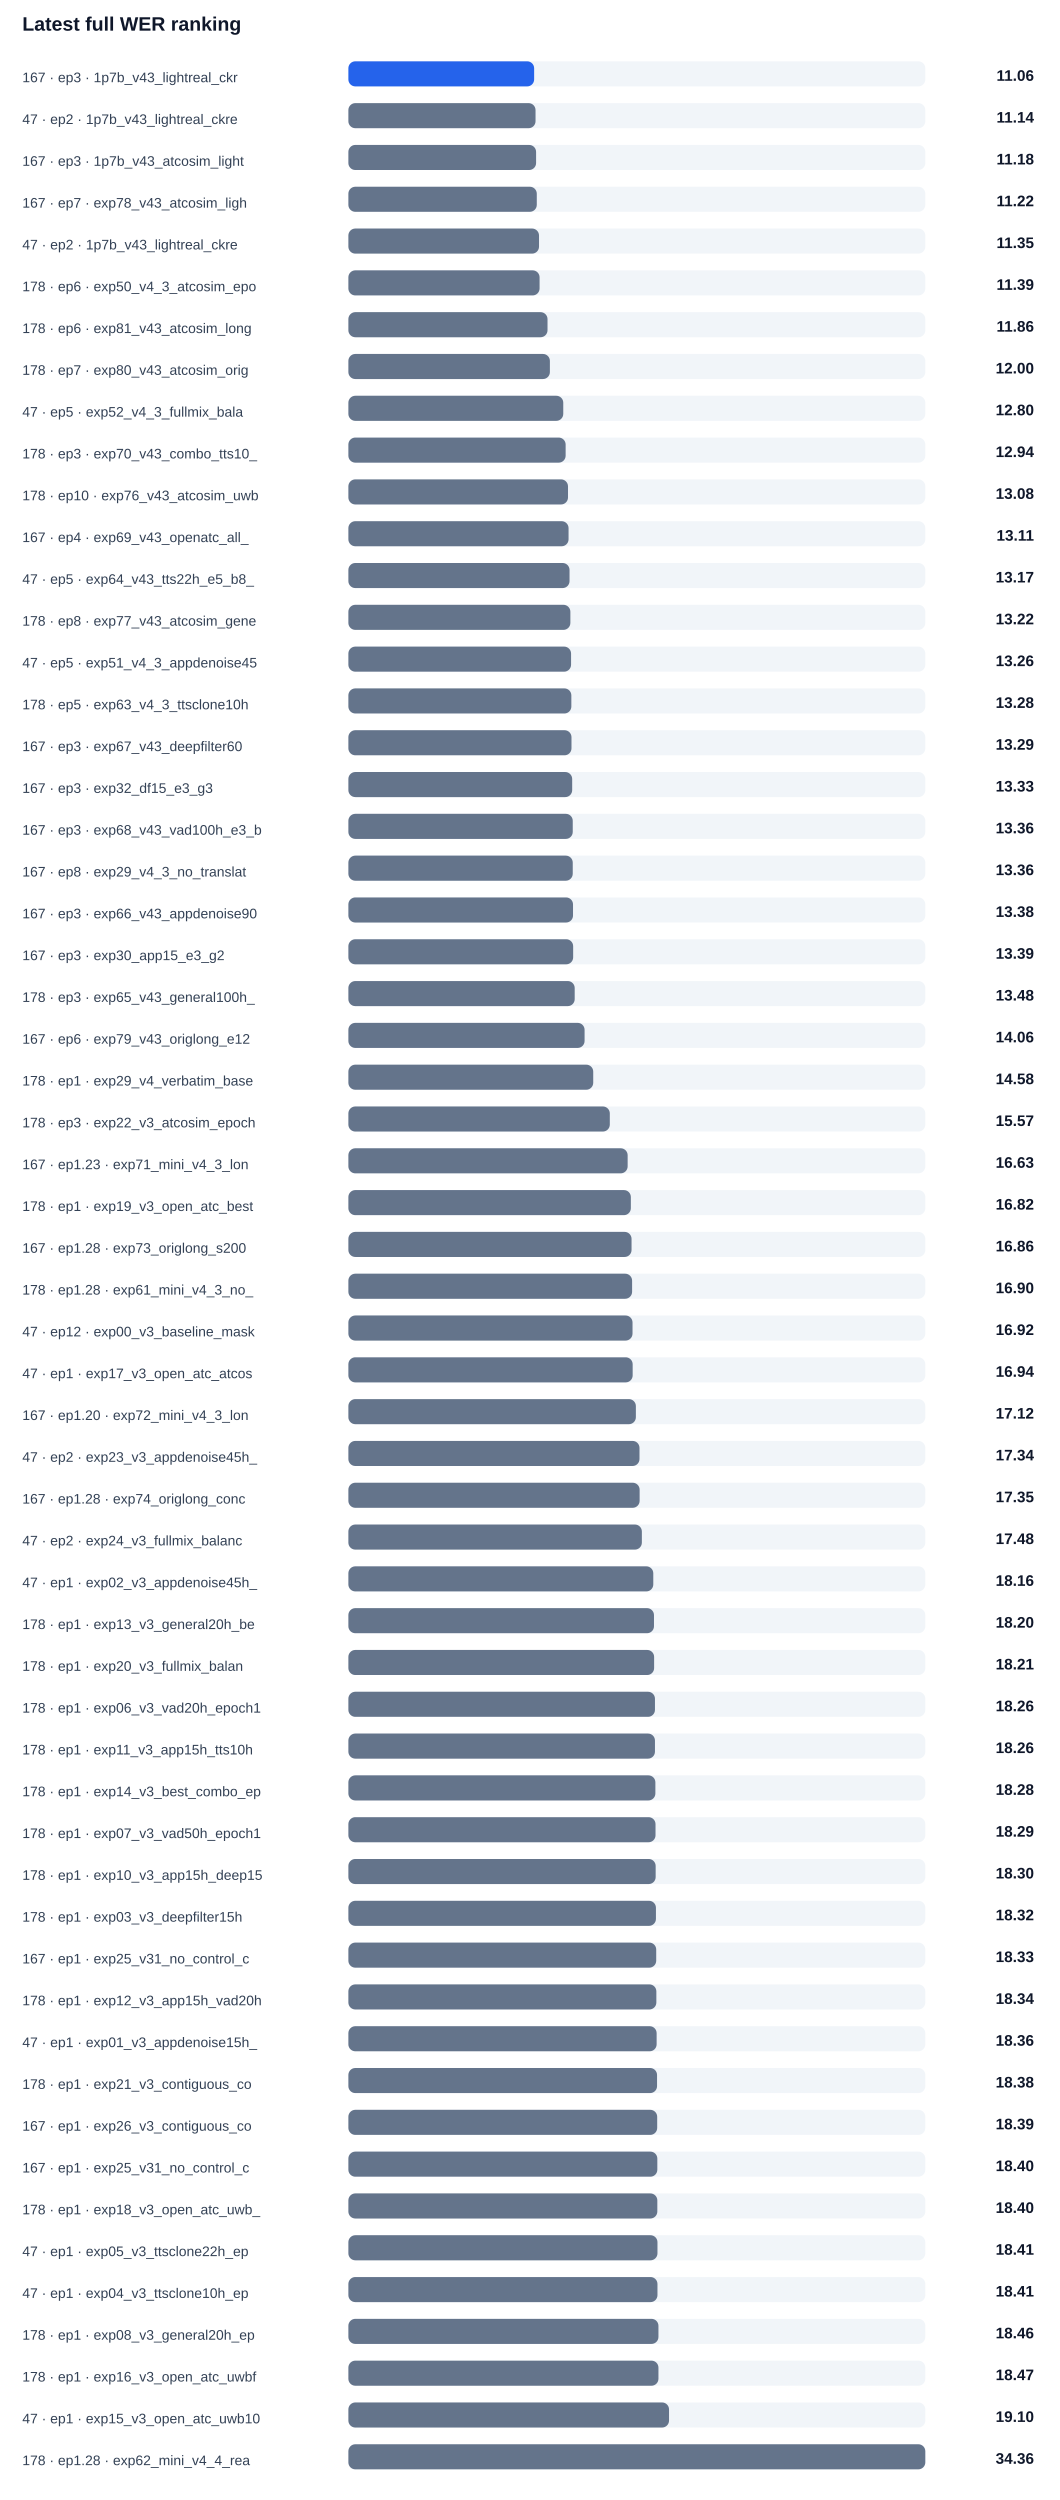
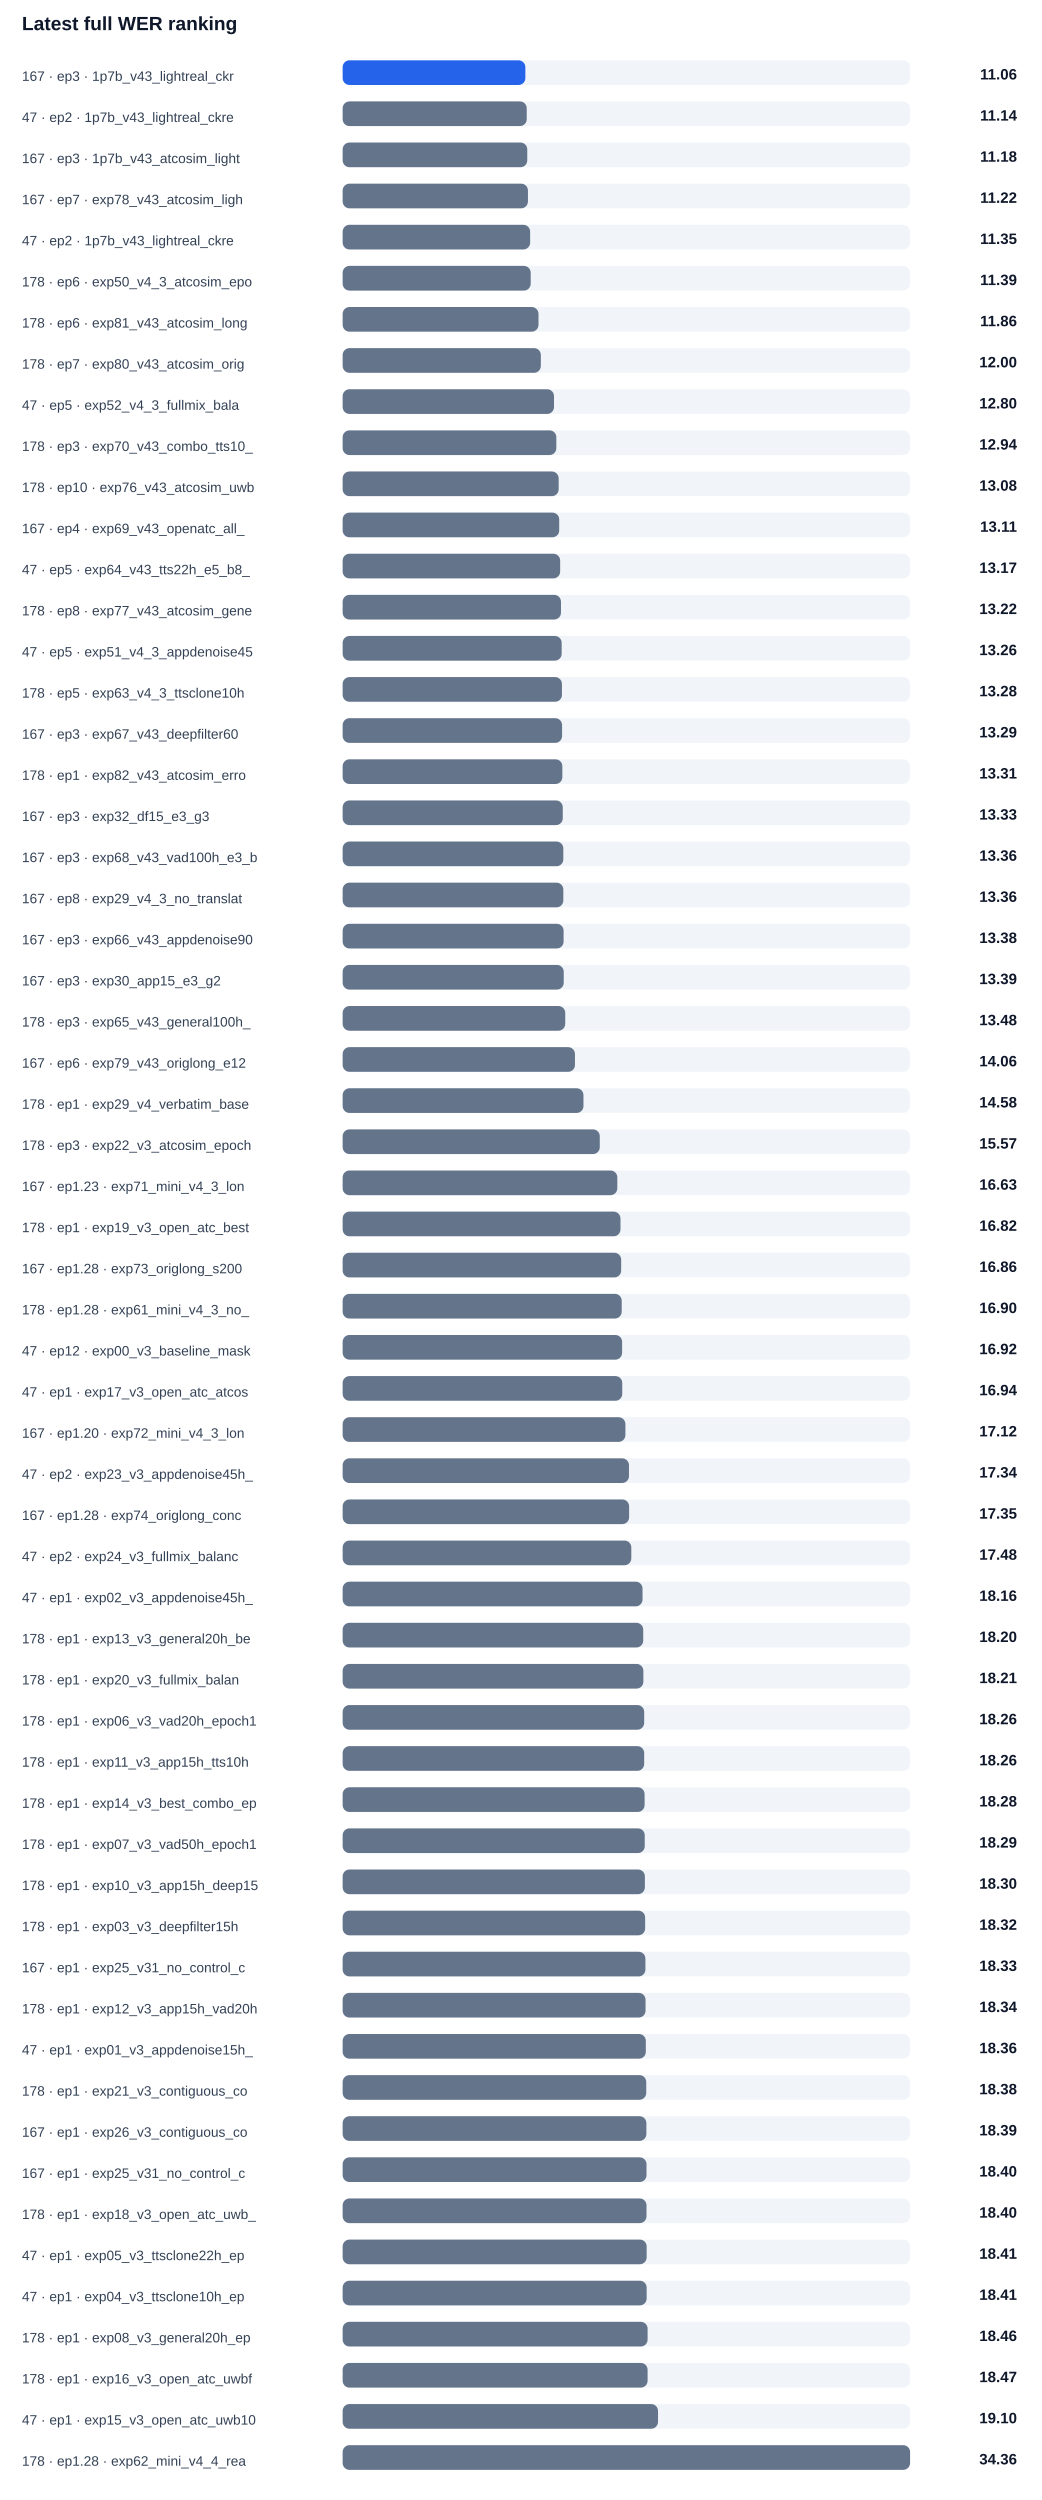
- <svg xmlns="http://www.w3.org/2000/svg" width="100%" viewBox="0 0 760 1794" style="max-width:760px;background:#ffffff;border:1px solid #e5e7eb;border-radius:10px;">
+ <svg xmlns="http://www.w3.org/2000/svg" width="100%" viewBox="0 0 760 1824" style="max-width:760px;background:#ffffff;border:1px solid #e5e7eb;border-radius:10px;">
  <text x="16.0" y="22.0" font-size="14" fill="#0f172a" text-anchor="start" font-family="Arial, sans-serif" font-weight="700">Latest full WER ranking</text>
  <text x="16.0" y="59.0" font-size="10" fill="#334155" text-anchor="start" font-family="Arial, sans-serif" font-weight="400">167 · ep3 · 1p7b_v43_lightreal_ckr</text>
  <rect x="250" y="44" width="414" height="18" rx="5" fill="#f1f5f9" />
  <rect x="250" y="44" width="133.3" height="18" rx="5" fill="#2563eb" />
  <text x="742.0" y="58.0" font-size="11" fill="#0f172a" text-anchor="end" font-family="Arial, sans-serif" font-weight="700">11.06</text>
  <text x="16.0" y="89.0" font-size="10" fill="#334155" text-anchor="start" font-family="Arial, sans-serif" font-weight="400">47 · ep2 · 1p7b_v43_lightreal_ckre</text>
  <rect x="250" y="74" width="414" height="18" rx="5" fill="#f1f5f9" />
  <rect x="250" y="74" width="134.3" height="18" rx="5" fill="#64748b" />
  <text x="742.0" y="88.0" font-size="11" fill="#0f172a" text-anchor="end" font-family="Arial, sans-serif" font-weight="700">11.14</text>
  <text x="16.0" y="119.0" font-size="10" fill="#334155" text-anchor="start" font-family="Arial, sans-serif" font-weight="400">167 · ep3 · 1p7b_v43_atcosim_light</text>
  <rect x="250" y="104" width="414" height="18" rx="5" fill="#f1f5f9" />
  <rect x="250" y="104" width="134.7" height="18" rx="5" fill="#64748b" />
  <text x="742.0" y="118.0" font-size="11" fill="#0f172a" text-anchor="end" font-family="Arial, sans-serif" font-weight="700">11.18</text>
  <text x="16.0" y="149.0" font-size="10" fill="#334155" text-anchor="start" font-family="Arial, sans-serif" font-weight="400">167 · ep7 · exp78_v43_atcosim_ligh</text>
  <rect x="250" y="134" width="414" height="18" rx="5" fill="#f1f5f9" />
  <rect x="250" y="134" width="135.2" height="18" rx="5" fill="#64748b" />
  <text x="742.0" y="148.0" font-size="11" fill="#0f172a" text-anchor="end" font-family="Arial, sans-serif" font-weight="700">11.22</text>
  <text x="16.0" y="179.0" font-size="10" fill="#334155" text-anchor="start" font-family="Arial, sans-serif" font-weight="400">47 · ep2 · 1p7b_v43_lightreal_ckre</text>
  <rect x="250" y="164" width="414" height="18" rx="5" fill="#f1f5f9" />
  <rect x="250" y="164" width="136.8" height="18" rx="5" fill="#64748b" />
  <text x="742.0" y="178.0" font-size="11" fill="#0f172a" text-anchor="end" font-family="Arial, sans-serif" font-weight="700">11.35</text>
  <text x="16.0" y="209.0" font-size="10" fill="#334155" text-anchor="start" font-family="Arial, sans-serif" font-weight="400">178 · ep6 · exp50_v4_3_atcosim_epo</text>
  <rect x="250" y="194" width="414" height="18" rx="5" fill="#f1f5f9" />
  <rect x="250" y="194" width="137.2" height="18" rx="5" fill="#64748b" />
  <text x="742.0" y="208.0" font-size="11" fill="#0f172a" text-anchor="end" font-family="Arial, sans-serif" font-weight="700">11.39</text>
  <text x="16.0" y="239.0" font-size="10" fill="#334155" text-anchor="start" font-family="Arial, sans-serif" font-weight="400">178 · ep6 · exp81_v43_atcosim_long</text>
  <rect x="250" y="224" width="414" height="18" rx="5" fill="#f1f5f9" />
  <rect x="250" y="224" width="142.9" height="18" rx="5" fill="#64748b" />
  <text x="742.0" y="238.0" font-size="11" fill="#0f172a" text-anchor="end" font-family="Arial, sans-serif" font-weight="700">11.86</text>
  <text x="16.0" y="269.0" font-size="10" fill="#334155" text-anchor="start" font-family="Arial, sans-serif" font-weight="400">178 · ep7 · exp80_v43_atcosim_orig</text>
  <rect x="250" y="254" width="414" height="18" rx="5" fill="#f1f5f9" />
  <rect x="250" y="254" width="144.6" height="18" rx="5" fill="#64748b" />
  <text x="742.0" y="268.0" font-size="11" fill="#0f172a" text-anchor="end" font-family="Arial, sans-serif" font-weight="700">12.00</text>
  <text x="16.0" y="299.0" font-size="10" fill="#334155" text-anchor="start" font-family="Arial, sans-serif" font-weight="400">47 · ep5 · exp52_v4_3_fullmix_bala</text>
  <rect x="250" y="284" width="414" height="18" rx="5" fill="#f1f5f9" />
  <rect x="250" y="284" width="154.2" height="18" rx="5" fill="#64748b" />
  <text x="742.0" y="298.0" font-size="11" fill="#0f172a" text-anchor="end" font-family="Arial, sans-serif" font-weight="700">12.80</text>
  <text x="16.0" y="329.0" font-size="10" fill="#334155" text-anchor="start" font-family="Arial, sans-serif" font-weight="400">178 · ep3 · exp70_v43_combo_tts10_</text>
  <rect x="250" y="314" width="414" height="18" rx="5" fill="#f1f5f9" />
  <rect x="250" y="314" width="155.9" height="18" rx="5" fill="#64748b" />
  <text x="742.0" y="328.0" font-size="11" fill="#0f172a" text-anchor="end" font-family="Arial, sans-serif" font-weight="700">12.94</text>
  <text x="16.0" y="359.0" font-size="10" fill="#334155" text-anchor="start" font-family="Arial, sans-serif" font-weight="400">178 · ep10 · exp76_v43_atcosim_uwb</text>
  <rect x="250" y="344" width="414" height="18" rx="5" fill="#f1f5f9" />
  <rect x="250" y="344" width="157.6" height="18" rx="5" fill="#64748b" />
  <text x="742.0" y="358.0" font-size="11" fill="#0f172a" text-anchor="end" font-family="Arial, sans-serif" font-weight="700">13.08</text>
  <text x="16.0" y="389.0" font-size="10" fill="#334155" text-anchor="start" font-family="Arial, sans-serif" font-weight="400">167 · ep4 · exp69_v43_openatc_all_</text>
  <rect x="250" y="374" width="414" height="18" rx="5" fill="#f1f5f9" />
  <rect x="250" y="374" width="158.0" height="18" rx="5" fill="#64748b" />
  <text x="742.0" y="388.0" font-size="11" fill="#0f172a" text-anchor="end" font-family="Arial, sans-serif" font-weight="700">13.11</text>
  <text x="16.0" y="419.0" font-size="10" fill="#334155" text-anchor="start" font-family="Arial, sans-serif" font-weight="400">47 · ep5 · exp64_v43_tts22h_e5_b8_</text>
  <rect x="250" y="404" width="414" height="18" rx="5" fill="#f1f5f9" />
  <rect x="250" y="404" width="158.7" height="18" rx="5" fill="#64748b" />
  <text x="742.0" y="418.0" font-size="11" fill="#0f172a" text-anchor="end" font-family="Arial, sans-serif" font-weight="700">13.17</text>
  <text x="16.0" y="449.0" font-size="10" fill="#334155" text-anchor="start" font-family="Arial, sans-serif" font-weight="400">178 · ep8 · exp77_v43_atcosim_gene</text>
  <rect x="250" y="434" width="414" height="18" rx="5" fill="#f1f5f9" />
  <rect x="250" y="434" width="159.3" height="18" rx="5" fill="#64748b" />
  <text x="742.0" y="448.0" font-size="11" fill="#0f172a" text-anchor="end" font-family="Arial, sans-serif" font-weight="700">13.22</text>
  <text x="16.0" y="479.0" font-size="10" fill="#334155" text-anchor="start" font-family="Arial, sans-serif" font-weight="400">47 · ep5 · exp51_v4_3_appdenoise45</text>
  <rect x="250" y="464" width="414" height="18" rx="5" fill="#f1f5f9" />
  <rect x="250" y="464" width="159.8" height="18" rx="5" fill="#64748b" />
  <text x="742.0" y="478.0" font-size="11" fill="#0f172a" text-anchor="end" font-family="Arial, sans-serif" font-weight="700">13.26</text>
  <text x="16.0" y="509.0" font-size="10" fill="#334155" text-anchor="start" font-family="Arial, sans-serif" font-weight="400">178 · ep5 · exp63_v4_3_ttsclone10h</text>
  <rect x="250" y="494" width="414" height="18" rx="5" fill="#f1f5f9" />
  <rect x="250" y="494" width="160.0" height="18" rx="5" fill="#64748b" />
  <text x="742.0" y="508.0" font-size="11" fill="#0f172a" text-anchor="end" font-family="Arial, sans-serif" font-weight="700">13.28</text>
  <text x="16.0" y="539.0" font-size="10" fill="#334155" text-anchor="start" font-family="Arial, sans-serif" font-weight="400">167 · ep3 · exp67_v43_deepfilter60</text>
  <rect x="250" y="524" width="414" height="18" rx="5" fill="#f1f5f9" />
  <rect x="250" y="524" width="160.1" height="18" rx="5" fill="#64748b" />
  <text x="742.0" y="538.0" font-size="11" fill="#0f172a" text-anchor="end" font-family="Arial, sans-serif" font-weight="700">13.29</text>
-   <text x="16.0" y="569.0" font-size="10" fill="#334155" text-anchor="start" font-family="Arial, sans-serif" font-weight="400">167 · ep3 · exp32_df15_e3_g3</text>
+   <text x="16.0" y="569.0" font-size="10" fill="#334155" text-anchor="start" font-family="Arial, sans-serif" font-weight="400">178 · ep1 · exp82_v43_atcosim_erro</text>
  <rect x="250" y="554" width="414" height="18" rx="5" fill="#f1f5f9" />
-   <rect x="250" y="554" width="160.6" height="18" rx="5" fill="#64748b" />
-   <text x="742.0" y="568.0" font-size="11" fill="#0f172a" text-anchor="end" font-family="Arial, sans-serif" font-weight="700">13.33</text>
-   <text x="16.0" y="599.0" font-size="10" fill="#334155" text-anchor="start" font-family="Arial, sans-serif" font-weight="400">167 · ep3 · exp68_v43_vad100h_e3_b</text>
+   <rect x="250" y="554" width="160.3" height="18" rx="5" fill="#64748b" />
+   <text x="742.0" y="568.0" font-size="11" fill="#0f172a" text-anchor="end" font-family="Arial, sans-serif" font-weight="700">13.31</text>
+   <text x="16.0" y="599.0" font-size="10" fill="#334155" text-anchor="start" font-family="Arial, sans-serif" font-weight="400">167 · ep3 · exp32_df15_e3_g3</text>
  <rect x="250" y="584" width="414" height="18" rx="5" fill="#f1f5f9" />
-   <rect x="250" y="584" width="161.0" height="18" rx="5" fill="#64748b" />
-   <text x="742.0" y="598.0" font-size="11" fill="#0f172a" text-anchor="end" font-family="Arial, sans-serif" font-weight="700">13.36</text>
-   <text x="16.0" y="629.0" font-size="10" fill="#334155" text-anchor="start" font-family="Arial, sans-serif" font-weight="400">167 · ep8 · exp29_v4_3_no_translat</text>
+   <rect x="250" y="584" width="160.6" height="18" rx="5" fill="#64748b" />
+   <text x="742.0" y="598.0" font-size="11" fill="#0f172a" text-anchor="end" font-family="Arial, sans-serif" font-weight="700">13.33</text>
+   <text x="16.0" y="629.0" font-size="10" fill="#334155" text-anchor="start" font-family="Arial, sans-serif" font-weight="400">167 · ep3 · exp68_v43_vad100h_e3_b</text>
  <rect x="250" y="614" width="414" height="18" rx="5" fill="#f1f5f9" />
  <rect x="250" y="614" width="161.0" height="18" rx="5" fill="#64748b" />
  <text x="742.0" y="628.0" font-size="11" fill="#0f172a" text-anchor="end" font-family="Arial, sans-serif" font-weight="700">13.36</text>
-   <text x="16.0" y="659.0" font-size="10" fill="#334155" text-anchor="start" font-family="Arial, sans-serif" font-weight="400">167 · ep3 · exp66_v43_appdenoise90</text>
+   <text x="16.0" y="659.0" font-size="10" fill="#334155" text-anchor="start" font-family="Arial, sans-serif" font-weight="400">167 · ep8 · exp29_v4_3_no_translat</text>
  <rect x="250" y="644" width="414" height="18" rx="5" fill="#f1f5f9" />
-   <rect x="250" y="644" width="161.2" height="18" rx="5" fill="#64748b" />
-   <text x="742.0" y="658.0" font-size="11" fill="#0f172a" text-anchor="end" font-family="Arial, sans-serif" font-weight="700">13.38</text>
-   <text x="16.0" y="689.0" font-size="10" fill="#334155" text-anchor="start" font-family="Arial, sans-serif" font-weight="400">167 · ep3 · exp30_app15_e3_g2</text>
+   <rect x="250" y="644" width="161.0" height="18" rx="5" fill="#64748b" />
+   <text x="742.0" y="658.0" font-size="11" fill="#0f172a" text-anchor="end" font-family="Arial, sans-serif" font-weight="700">13.36</text>
+   <text x="16.0" y="689.0" font-size="10" fill="#334155" text-anchor="start" font-family="Arial, sans-serif" font-weight="400">167 · ep3 · exp66_v43_appdenoise90</text>
  <rect x="250" y="674" width="414" height="18" rx="5" fill="#f1f5f9" />
-   <rect x="250" y="674" width="161.3" height="18" rx="5" fill="#64748b" />
-   <text x="742.0" y="688.0" font-size="11" fill="#0f172a" text-anchor="end" font-family="Arial, sans-serif" font-weight="700">13.39</text>
-   <text x="16.0" y="719.0" font-size="10" fill="#334155" text-anchor="start" font-family="Arial, sans-serif" font-weight="400">178 · ep3 · exp65_v43_general100h_</text>
+   <rect x="250" y="674" width="161.2" height="18" rx="5" fill="#64748b" />
+   <text x="742.0" y="688.0" font-size="11" fill="#0f172a" text-anchor="end" font-family="Arial, sans-serif" font-weight="700">13.38</text>
+   <text x="16.0" y="719.0" font-size="10" fill="#334155" text-anchor="start" font-family="Arial, sans-serif" font-weight="400">167 · ep3 · exp30_app15_e3_g2</text>
  <rect x="250" y="704" width="414" height="18" rx="5" fill="#f1f5f9" />
-   <rect x="250" y="704" width="162.4" height="18" rx="5" fill="#64748b" />
-   <text x="742.0" y="718.0" font-size="11" fill="#0f172a" text-anchor="end" font-family="Arial, sans-serif" font-weight="700">13.48</text>
-   <text x="16.0" y="749.0" font-size="10" fill="#334155" text-anchor="start" font-family="Arial, sans-serif" font-weight="400">167 · ep6 · exp79_v43_origlong_e12</text>
+   <rect x="250" y="704" width="161.3" height="18" rx="5" fill="#64748b" />
+   <text x="742.0" y="718.0" font-size="11" fill="#0f172a" text-anchor="end" font-family="Arial, sans-serif" font-weight="700">13.39</text>
+   <text x="16.0" y="749.0" font-size="10" fill="#334155" text-anchor="start" font-family="Arial, sans-serif" font-weight="400">178 · ep3 · exp65_v43_general100h_</text>
  <rect x="250" y="734" width="414" height="18" rx="5" fill="#f1f5f9" />
-   <rect x="250" y="734" width="169.5" height="18" rx="5" fill="#64748b" />
-   <text x="742.0" y="748.0" font-size="11" fill="#0f172a" text-anchor="end" font-family="Arial, sans-serif" font-weight="700">14.06</text>
-   <text x="16.0" y="779.0" font-size="10" fill="#334155" text-anchor="start" font-family="Arial, sans-serif" font-weight="400">178 · ep1 · exp29_v4_verbatim_base</text>
+   <rect x="250" y="734" width="162.4" height="18" rx="5" fill="#64748b" />
+   <text x="742.0" y="748.0" font-size="11" fill="#0f172a" text-anchor="end" font-family="Arial, sans-serif" font-weight="700">13.48</text>
+   <text x="16.0" y="779.0" font-size="10" fill="#334155" text-anchor="start" font-family="Arial, sans-serif" font-weight="400">167 · ep6 · exp79_v43_origlong_e12</text>
  <rect x="250" y="764" width="414" height="18" rx="5" fill="#f1f5f9" />
-   <rect x="250" y="764" width="175.7" height="18" rx="5" fill="#64748b" />
-   <text x="742.0" y="778.0" font-size="11" fill="#0f172a" text-anchor="end" font-family="Arial, sans-serif" font-weight="700">14.58</text>
-   <text x="16.0" y="809.0" font-size="10" fill="#334155" text-anchor="start" font-family="Arial, sans-serif" font-weight="400">178 · ep3 · exp22_v3_atcosim_epoch</text>
+   <rect x="250" y="764" width="169.5" height="18" rx="5" fill="#64748b" />
+   <text x="742.0" y="778.0" font-size="11" fill="#0f172a" text-anchor="end" font-family="Arial, sans-serif" font-weight="700">14.06</text>
+   <text x="16.0" y="809.0" font-size="10" fill="#334155" text-anchor="start" font-family="Arial, sans-serif" font-weight="400">178 · ep1 · exp29_v4_verbatim_base</text>
  <rect x="250" y="794" width="414" height="18" rx="5" fill="#f1f5f9" />
-   <rect x="250" y="794" width="187.6" height="18" rx="5" fill="#64748b" />
-   <text x="742.0" y="808.0" font-size="11" fill="#0f172a" text-anchor="end" font-family="Arial, sans-serif" font-weight="700">15.57</text>
-   <text x="16.0" y="839.0" font-size="10" fill="#334155" text-anchor="start" font-family="Arial, sans-serif" font-weight="400">167 · ep1.23 · exp71_mini_v4_3_lon</text>
+   <rect x="250" y="794" width="175.7" height="18" rx="5" fill="#64748b" />
+   <text x="742.0" y="808.0" font-size="11" fill="#0f172a" text-anchor="end" font-family="Arial, sans-serif" font-weight="700">14.58</text>
+   <text x="16.0" y="839.0" font-size="10" fill="#334155" text-anchor="start" font-family="Arial, sans-serif" font-weight="400">178 · ep3 · exp22_v3_atcosim_epoch</text>
  <rect x="250" y="824" width="414" height="18" rx="5" fill="#f1f5f9" />
-   <rect x="250" y="824" width="200.4" height="18" rx="5" fill="#64748b" />
-   <text x="742.0" y="838.0" font-size="11" fill="#0f172a" text-anchor="end" font-family="Arial, sans-serif" font-weight="700">16.63</text>
-   <text x="16.0" y="869.0" font-size="10" fill="#334155" text-anchor="start" font-family="Arial, sans-serif" font-weight="400">178 · ep1 · exp19_v3_open_atc_best</text>
+   <rect x="250" y="824" width="187.6" height="18" rx="5" fill="#64748b" />
+   <text x="742.0" y="838.0" font-size="11" fill="#0f172a" text-anchor="end" font-family="Arial, sans-serif" font-weight="700">15.57</text>
+   <text x="16.0" y="869.0" font-size="10" fill="#334155" text-anchor="start" font-family="Arial, sans-serif" font-weight="400">167 · ep1.23 · exp71_mini_v4_3_lon</text>
  <rect x="250" y="854" width="414" height="18" rx="5" fill="#f1f5f9" />
-   <rect x="250" y="854" width="202.7" height="18" rx="5" fill="#64748b" />
-   <text x="742.0" y="868.0" font-size="11" fill="#0f172a" text-anchor="end" font-family="Arial, sans-serif" font-weight="700">16.82</text>
-   <text x="16.0" y="899.0" font-size="10" fill="#334155" text-anchor="start" font-family="Arial, sans-serif" font-weight="400">167 · ep1.28 · exp73_origlong_s200</text>
+   <rect x="250" y="854" width="200.4" height="18" rx="5" fill="#64748b" />
+   <text x="742.0" y="868.0" font-size="11" fill="#0f172a" text-anchor="end" font-family="Arial, sans-serif" font-weight="700">16.63</text>
+   <text x="16.0" y="899.0" font-size="10" fill="#334155" text-anchor="start" font-family="Arial, sans-serif" font-weight="400">178 · ep1 · exp19_v3_open_atc_best</text>
  <rect x="250" y="884" width="414" height="18" rx="5" fill="#f1f5f9" />
-   <rect x="250" y="884" width="203.2" height="18" rx="5" fill="#64748b" />
-   <text x="742.0" y="898.0" font-size="11" fill="#0f172a" text-anchor="end" font-family="Arial, sans-serif" font-weight="700">16.86</text>
-   <text x="16.0" y="929.0" font-size="10" fill="#334155" text-anchor="start" font-family="Arial, sans-serif" font-weight="400">178 · ep1.28 · exp61_mini_v4_3_no_</text>
+   <rect x="250" y="884" width="202.7" height="18" rx="5" fill="#64748b" />
+   <text x="742.0" y="898.0" font-size="11" fill="#0f172a" text-anchor="end" font-family="Arial, sans-serif" font-weight="700">16.82</text>
+   <text x="16.0" y="929.0" font-size="10" fill="#334155" text-anchor="start" font-family="Arial, sans-serif" font-weight="400">167 · ep1.28 · exp73_origlong_s200</text>
  <rect x="250" y="914" width="414" height="18" rx="5" fill="#f1f5f9" />
-   <rect x="250" y="914" width="203.6" height="18" rx="5" fill="#64748b" />
-   <text x="742.0" y="928.0" font-size="11" fill="#0f172a" text-anchor="end" font-family="Arial, sans-serif" font-weight="700">16.90</text>
-   <text x="16.0" y="959.0" font-size="10" fill="#334155" text-anchor="start" font-family="Arial, sans-serif" font-weight="400">47 · ep12 · exp00_v3_baseline_mask</text>
+   <rect x="250" y="914" width="203.2" height="18" rx="5" fill="#64748b" />
+   <text x="742.0" y="928.0" font-size="11" fill="#0f172a" text-anchor="end" font-family="Arial, sans-serif" font-weight="700">16.86</text>
+   <text x="16.0" y="959.0" font-size="10" fill="#334155" text-anchor="start" font-family="Arial, sans-serif" font-weight="400">178 · ep1.28 · exp61_mini_v4_3_no_</text>
  <rect x="250" y="944" width="414" height="18" rx="5" fill="#f1f5f9" />
-   <rect x="250" y="944" width="203.9" height="18" rx="5" fill="#64748b" />
-   <text x="742.0" y="958.0" font-size="11" fill="#0f172a" text-anchor="end" font-family="Arial, sans-serif" font-weight="700">16.92</text>
-   <text x="16.0" y="989.0" font-size="10" fill="#334155" text-anchor="start" font-family="Arial, sans-serif" font-weight="400">47 · ep1 · exp17_v3_open_atc_atcos</text>
+   <rect x="250" y="944" width="203.6" height="18" rx="5" fill="#64748b" />
+   <text x="742.0" y="958.0" font-size="11" fill="#0f172a" text-anchor="end" font-family="Arial, sans-serif" font-weight="700">16.90</text>
+   <text x="16.0" y="989.0" font-size="10" fill="#334155" text-anchor="start" font-family="Arial, sans-serif" font-weight="400">47 · ep12 · exp00_v3_baseline_mask</text>
  <rect x="250" y="974" width="414" height="18" rx="5" fill="#f1f5f9" />
-   <rect x="250" y="974" width="204.0" height="18" rx="5" fill="#64748b" />
-   <text x="742.0" y="988.0" font-size="11" fill="#0f172a" text-anchor="end" font-family="Arial, sans-serif" font-weight="700">16.94</text>
-   <text x="16.0" y="1019.0" font-size="10" fill="#334155" text-anchor="start" font-family="Arial, sans-serif" font-weight="400">167 · ep1.20 · exp72_mini_v4_3_lon</text>
+   <rect x="250" y="974" width="203.9" height="18" rx="5" fill="#64748b" />
+   <text x="742.0" y="988.0" font-size="11" fill="#0f172a" text-anchor="end" font-family="Arial, sans-serif" font-weight="700">16.92</text>
+   <text x="16.0" y="1019.0" font-size="10" fill="#334155" text-anchor="start" font-family="Arial, sans-serif" font-weight="400">47 · ep1 · exp17_v3_open_atc_atcos</text>
  <rect x="250" y="1004" width="414" height="18" rx="5" fill="#f1f5f9" />
-   <rect x="250" y="1004" width="206.3" height="18" rx="5" fill="#64748b" />
-   <text x="742.0" y="1018.0" font-size="11" fill="#0f172a" text-anchor="end" font-family="Arial, sans-serif" font-weight="700">17.12</text>
-   <text x="16.0" y="1049.0" font-size="10" fill="#334155" text-anchor="start" font-family="Arial, sans-serif" font-weight="400">47 · ep2 · exp23_v3_appdenoise45h_</text>
+   <rect x="250" y="1004" width="204.0" height="18" rx="5" fill="#64748b" />
+   <text x="742.0" y="1018.0" font-size="11" fill="#0f172a" text-anchor="end" font-family="Arial, sans-serif" font-weight="700">16.94</text>
+   <text x="16.0" y="1049.0" font-size="10" fill="#334155" text-anchor="start" font-family="Arial, sans-serif" font-weight="400">167 · ep1.20 · exp72_mini_v4_3_lon</text>
  <rect x="250" y="1034" width="414" height="18" rx="5" fill="#f1f5f9" />
-   <rect x="250" y="1034" width="208.9" height="18" rx="5" fill="#64748b" />
-   <text x="742.0" y="1048.0" font-size="11" fill="#0f172a" text-anchor="end" font-family="Arial, sans-serif" font-weight="700">17.34</text>
-   <text x="16.0" y="1079.0" font-size="10" fill="#334155" text-anchor="start" font-family="Arial, sans-serif" font-weight="400">167 · ep1.28 · exp74_origlong_conc</text>
+   <rect x="250" y="1034" width="206.3" height="18" rx="5" fill="#64748b" />
+   <text x="742.0" y="1048.0" font-size="11" fill="#0f172a" text-anchor="end" font-family="Arial, sans-serif" font-weight="700">17.12</text>
+   <text x="16.0" y="1079.0" font-size="10" fill="#334155" text-anchor="start" font-family="Arial, sans-serif" font-weight="400">47 · ep2 · exp23_v3_appdenoise45h_</text>
  <rect x="250" y="1064" width="414" height="18" rx="5" fill="#f1f5f9" />
-   <rect x="250" y="1064" width="209.0" height="18" rx="5" fill="#64748b" />
-   <text x="742.0" y="1078.0" font-size="11" fill="#0f172a" text-anchor="end" font-family="Arial, sans-serif" font-weight="700">17.35</text>
-   <text x="16.0" y="1109.0" font-size="10" fill="#334155" text-anchor="start" font-family="Arial, sans-serif" font-weight="400">47 · ep2 · exp24_v3_fullmix_balanc</text>
+   <rect x="250" y="1064" width="208.9" height="18" rx="5" fill="#64748b" />
+   <text x="742.0" y="1078.0" font-size="11" fill="#0f172a" text-anchor="end" font-family="Arial, sans-serif" font-weight="700">17.34</text>
+   <text x="16.0" y="1109.0" font-size="10" fill="#334155" text-anchor="start" font-family="Arial, sans-serif" font-weight="400">167 · ep1.28 · exp74_origlong_conc</text>
  <rect x="250" y="1094" width="414" height="18" rx="5" fill="#f1f5f9" />
-   <rect x="250" y="1094" width="210.6" height="18" rx="5" fill="#64748b" />
-   <text x="742.0" y="1108.0" font-size="11" fill="#0f172a" text-anchor="end" font-family="Arial, sans-serif" font-weight="700">17.48</text>
-   <text x="16.0" y="1139.0" font-size="10" fill="#334155" text-anchor="start" font-family="Arial, sans-serif" font-weight="400">47 · ep1 · exp02_v3_appdenoise45h_</text>
+   <rect x="250" y="1094" width="209.0" height="18" rx="5" fill="#64748b" />
+   <text x="742.0" y="1108.0" font-size="11" fill="#0f172a" text-anchor="end" font-family="Arial, sans-serif" font-weight="700">17.35</text>
+   <text x="16.0" y="1139.0" font-size="10" fill="#334155" text-anchor="start" font-family="Arial, sans-serif" font-weight="400">47 · ep2 · exp24_v3_fullmix_balanc</text>
  <rect x="250" y="1124" width="414" height="18" rx="5" fill="#f1f5f9" />
-   <rect x="250" y="1124" width="218.8" height="18" rx="5" fill="#64748b" />
-   <text x="742.0" y="1138.0" font-size="11" fill="#0f172a" text-anchor="end" font-family="Arial, sans-serif" font-weight="700">18.16</text>
-   <text x="16.0" y="1169.0" font-size="10" fill="#334155" text-anchor="start" font-family="Arial, sans-serif" font-weight="400">178 · ep1 · exp13_v3_general20h_be</text>
+   <rect x="250" y="1124" width="210.6" height="18" rx="5" fill="#64748b" />
+   <text x="742.0" y="1138.0" font-size="11" fill="#0f172a" text-anchor="end" font-family="Arial, sans-serif" font-weight="700">17.48</text>
+   <text x="16.0" y="1169.0" font-size="10" fill="#334155" text-anchor="start" font-family="Arial, sans-serif" font-weight="400">47 · ep1 · exp02_v3_appdenoise45h_</text>
  <rect x="250" y="1154" width="414" height="18" rx="5" fill="#f1f5f9" />
-   <rect x="250" y="1154" width="219.3" height="18" rx="5" fill="#64748b" />
-   <text x="742.0" y="1168.0" font-size="11" fill="#0f172a" text-anchor="end" font-family="Arial, sans-serif" font-weight="700">18.20</text>
-   <text x="16.0" y="1199.0" font-size="10" fill="#334155" text-anchor="start" font-family="Arial, sans-serif" font-weight="400">178 · ep1 · exp20_v3_fullmix_balan</text>
+   <rect x="250" y="1154" width="218.8" height="18" rx="5" fill="#64748b" />
+   <text x="742.0" y="1168.0" font-size="11" fill="#0f172a" text-anchor="end" font-family="Arial, sans-serif" font-weight="700">18.16</text>
+   <text x="16.0" y="1199.0" font-size="10" fill="#334155" text-anchor="start" font-family="Arial, sans-serif" font-weight="400">178 · ep1 · exp13_v3_general20h_be</text>
  <rect x="250" y="1184" width="414" height="18" rx="5" fill="#f1f5f9" />
-   <rect x="250" y="1184" width="219.4" height="18" rx="5" fill="#64748b" />
-   <text x="742.0" y="1198.0" font-size="11" fill="#0f172a" text-anchor="end" font-family="Arial, sans-serif" font-weight="700">18.21</text>
-   <text x="16.0" y="1229.0" font-size="10" fill="#334155" text-anchor="start" font-family="Arial, sans-serif" font-weight="400">178 · ep1 · exp06_v3_vad20h_epoch1</text>
+   <rect x="250" y="1184" width="219.3" height="18" rx="5" fill="#64748b" />
+   <text x="742.0" y="1198.0" font-size="11" fill="#0f172a" text-anchor="end" font-family="Arial, sans-serif" font-weight="700">18.20</text>
+   <text x="16.0" y="1229.0" font-size="10" fill="#334155" text-anchor="start" font-family="Arial, sans-serif" font-weight="400">178 · ep1 · exp20_v3_fullmix_balan</text>
  <rect x="250" y="1214" width="414" height="18" rx="5" fill="#f1f5f9" />
-   <rect x="250" y="1214" width="220.0" height="18" rx="5" fill="#64748b" />
-   <text x="742.0" y="1228.0" font-size="11" fill="#0f172a" text-anchor="end" font-family="Arial, sans-serif" font-weight="700">18.26</text>
-   <text x="16.0" y="1259.0" font-size="10" fill="#334155" text-anchor="start" font-family="Arial, sans-serif" font-weight="400">178 · ep1 · exp11_v3_app15h_tts10h</text>
+   <rect x="250" y="1214" width="219.4" height="18" rx="5" fill="#64748b" />
+   <text x="742.0" y="1228.0" font-size="11" fill="#0f172a" text-anchor="end" font-family="Arial, sans-serif" font-weight="700">18.21</text>
+   <text x="16.0" y="1259.0" font-size="10" fill="#334155" text-anchor="start" font-family="Arial, sans-serif" font-weight="400">178 · ep1 · exp06_v3_vad20h_epoch1</text>
  <rect x="250" y="1244" width="414" height="18" rx="5" fill="#f1f5f9" />
  <rect x="250" y="1244" width="220.0" height="18" rx="5" fill="#64748b" />
  <text x="742.0" y="1258.0" font-size="11" fill="#0f172a" text-anchor="end" font-family="Arial, sans-serif" font-weight="700">18.26</text>
-   <text x="16.0" y="1289.0" font-size="10" fill="#334155" text-anchor="start" font-family="Arial, sans-serif" font-weight="400">178 · ep1 · exp14_v3_best_combo_ep</text>
+   <text x="16.0" y="1289.0" font-size="10" fill="#334155" text-anchor="start" font-family="Arial, sans-serif" font-weight="400">178 · ep1 · exp11_v3_app15h_tts10h</text>
  <rect x="250" y="1274" width="414" height="18" rx="5" fill="#f1f5f9" />
-   <rect x="250" y="1274" width="220.3" height="18" rx="5" fill="#64748b" />
-   <text x="742.0" y="1288.0" font-size="11" fill="#0f172a" text-anchor="end" font-family="Arial, sans-serif" font-weight="700">18.28</text>
-   <text x="16.0" y="1319.0" font-size="10" fill="#334155" text-anchor="start" font-family="Arial, sans-serif" font-weight="400">178 · ep1 · exp07_v3_vad50h_epoch1</text>
+   <rect x="250" y="1274" width="220.0" height="18" rx="5" fill="#64748b" />
+   <text x="742.0" y="1288.0" font-size="11" fill="#0f172a" text-anchor="end" font-family="Arial, sans-serif" font-weight="700">18.26</text>
+   <text x="16.0" y="1319.0" font-size="10" fill="#334155" text-anchor="start" font-family="Arial, sans-serif" font-weight="400">178 · ep1 · exp14_v3_best_combo_ep</text>
  <rect x="250" y="1304" width="414" height="18" rx="5" fill="#f1f5f9" />
-   <rect x="250" y="1304" width="220.4" height="18" rx="5" fill="#64748b" />
-   <text x="742.0" y="1318.0" font-size="11" fill="#0f172a" text-anchor="end" font-family="Arial, sans-serif" font-weight="700">18.29</text>
-   <text x="16.0" y="1349.0" font-size="10" fill="#334155" text-anchor="start" font-family="Arial, sans-serif" font-weight="400">178 · ep1 · exp10_v3_app15h_deep15</text>
+   <rect x="250" y="1304" width="220.3" height="18" rx="5" fill="#64748b" />
+   <text x="742.0" y="1318.0" font-size="11" fill="#0f172a" text-anchor="end" font-family="Arial, sans-serif" font-weight="700">18.28</text>
+   <text x="16.0" y="1349.0" font-size="10" fill="#334155" text-anchor="start" font-family="Arial, sans-serif" font-weight="400">178 · ep1 · exp07_v3_vad50h_epoch1</text>
  <rect x="250" y="1334" width="414" height="18" rx="5" fill="#f1f5f9" />
-   <rect x="250" y="1334" width="220.5" height="18" rx="5" fill="#64748b" />
-   <text x="742.0" y="1348.0" font-size="11" fill="#0f172a" text-anchor="end" font-family="Arial, sans-serif" font-weight="700">18.30</text>
-   <text x="16.0" y="1379.0" font-size="10" fill="#334155" text-anchor="start" font-family="Arial, sans-serif" font-weight="400">178 · ep1 · exp03_v3_deepfilter15h</text>
+   <rect x="250" y="1334" width="220.4" height="18" rx="5" fill="#64748b" />
+   <text x="742.0" y="1348.0" font-size="11" fill="#0f172a" text-anchor="end" font-family="Arial, sans-serif" font-weight="700">18.29</text>
+   <text x="16.0" y="1379.0" font-size="10" fill="#334155" text-anchor="start" font-family="Arial, sans-serif" font-weight="400">178 · ep1 · exp10_v3_app15h_deep15</text>
  <rect x="250" y="1364" width="414" height="18" rx="5" fill="#f1f5f9" />
-   <rect x="250" y="1364" width="220.7" height="18" rx="5" fill="#64748b" />
-   <text x="742.0" y="1378.0" font-size="11" fill="#0f172a" text-anchor="end" font-family="Arial, sans-serif" font-weight="700">18.32</text>
-   <text x="16.0" y="1409.0" font-size="10" fill="#334155" text-anchor="start" font-family="Arial, sans-serif" font-weight="400">167 · ep1 · exp25_v31_no_control_c</text>
+   <rect x="250" y="1364" width="220.5" height="18" rx="5" fill="#64748b" />
+   <text x="742.0" y="1378.0" font-size="11" fill="#0f172a" text-anchor="end" font-family="Arial, sans-serif" font-weight="700">18.30</text>
+   <text x="16.0" y="1409.0" font-size="10" fill="#334155" text-anchor="start" font-family="Arial, sans-serif" font-weight="400">178 · ep1 · exp03_v3_deepfilter15h</text>
  <rect x="250" y="1394" width="414" height="18" rx="5" fill="#f1f5f9" />
-   <rect x="250" y="1394" width="220.9" height="18" rx="5" fill="#64748b" />
-   <text x="742.0" y="1408.0" font-size="11" fill="#0f172a" text-anchor="end" font-family="Arial, sans-serif" font-weight="700">18.33</text>
-   <text x="16.0" y="1439.0" font-size="10" fill="#334155" text-anchor="start" font-family="Arial, sans-serif" font-weight="400">178 · ep1 · exp12_v3_app15h_vad20h</text>
+   <rect x="250" y="1394" width="220.7" height="18" rx="5" fill="#64748b" />
+   <text x="742.0" y="1408.0" font-size="11" fill="#0f172a" text-anchor="end" font-family="Arial, sans-serif" font-weight="700">18.32</text>
+   <text x="16.0" y="1439.0" font-size="10" fill="#334155" text-anchor="start" font-family="Arial, sans-serif" font-weight="400">167 · ep1 · exp25_v31_no_control_c</text>
  <rect x="250" y="1424" width="414" height="18" rx="5" fill="#f1f5f9" />
-   <rect x="250" y="1424" width="221.0" height="18" rx="5" fill="#64748b" />
-   <text x="742.0" y="1438.0" font-size="11" fill="#0f172a" text-anchor="end" font-family="Arial, sans-serif" font-weight="700">18.34</text>
-   <text x="16.0" y="1469.0" font-size="10" fill="#334155" text-anchor="start" font-family="Arial, sans-serif" font-weight="400">47 · ep1 · exp01_v3_appdenoise15h_</text>
+   <rect x="250" y="1424" width="220.9" height="18" rx="5" fill="#64748b" />
+   <text x="742.0" y="1438.0" font-size="11" fill="#0f172a" text-anchor="end" font-family="Arial, sans-serif" font-weight="700">18.33</text>
+   <text x="16.0" y="1469.0" font-size="10" fill="#334155" text-anchor="start" font-family="Arial, sans-serif" font-weight="400">178 · ep1 · exp12_v3_app15h_vad20h</text>
  <rect x="250" y="1454" width="414" height="18" rx="5" fill="#f1f5f9" />
-   <rect x="250" y="1454" width="221.2" height="18" rx="5" fill="#64748b" />
-   <text x="742.0" y="1468.0" font-size="11" fill="#0f172a" text-anchor="end" font-family="Arial, sans-serif" font-weight="700">18.36</text>
-   <text x="16.0" y="1499.0" font-size="10" fill="#334155" text-anchor="start" font-family="Arial, sans-serif" font-weight="400">178 · ep1 · exp21_v3_contiguous_co</text>
+   <rect x="250" y="1454" width="221.0" height="18" rx="5" fill="#64748b" />
+   <text x="742.0" y="1468.0" font-size="11" fill="#0f172a" text-anchor="end" font-family="Arial, sans-serif" font-weight="700">18.34</text>
+   <text x="16.0" y="1499.0" font-size="10" fill="#334155" text-anchor="start" font-family="Arial, sans-serif" font-weight="400">47 · ep1 · exp01_v3_appdenoise15h_</text>
  <rect x="250" y="1484" width="414" height="18" rx="5" fill="#f1f5f9" />
-   <rect x="250" y="1484" width="221.5" height="18" rx="5" fill="#64748b" />
-   <text x="742.0" y="1498.0" font-size="11" fill="#0f172a" text-anchor="end" font-family="Arial, sans-serif" font-weight="700">18.38</text>
-   <text x="16.0" y="1529.0" font-size="10" fill="#334155" text-anchor="start" font-family="Arial, sans-serif" font-weight="400">167 · ep1 · exp26_v3_contiguous_co</text>
+   <rect x="250" y="1484" width="221.2" height="18" rx="5" fill="#64748b" />
+   <text x="742.0" y="1498.0" font-size="11" fill="#0f172a" text-anchor="end" font-family="Arial, sans-serif" font-weight="700">18.36</text>
+   <text x="16.0" y="1529.0" font-size="10" fill="#334155" text-anchor="start" font-family="Arial, sans-serif" font-weight="400">178 · ep1 · exp21_v3_contiguous_co</text>
  <rect x="250" y="1514" width="414" height="18" rx="5" fill="#f1f5f9" />
-   <rect x="250" y="1514" width="221.6" height="18" rx="5" fill="#64748b" />
-   <text x="742.0" y="1528.0" font-size="11" fill="#0f172a" text-anchor="end" font-family="Arial, sans-serif" font-weight="700">18.39</text>
-   <text x="16.0" y="1559.0" font-size="10" fill="#334155" text-anchor="start" font-family="Arial, sans-serif" font-weight="400">167 · ep1 · exp25_v31_no_control_c</text>
+   <rect x="250" y="1514" width="221.5" height="18" rx="5" fill="#64748b" />
+   <text x="742.0" y="1528.0" font-size="11" fill="#0f172a" text-anchor="end" font-family="Arial, sans-serif" font-weight="700">18.38</text>
+   <text x="16.0" y="1559.0" font-size="10" fill="#334155" text-anchor="start" font-family="Arial, sans-serif" font-weight="400">167 · ep1 · exp26_v3_contiguous_co</text>
  <rect x="250" y="1544" width="414" height="18" rx="5" fill="#f1f5f9" />
-   <rect x="250" y="1544" width="221.7" height="18" rx="5" fill="#64748b" />
-   <text x="742.0" y="1558.0" font-size="11" fill="#0f172a" text-anchor="end" font-family="Arial, sans-serif" font-weight="700">18.40</text>
-   <text x="16.0" y="1589.0" font-size="10" fill="#334155" text-anchor="start" font-family="Arial, sans-serif" font-weight="400">178 · ep1 · exp18_v3_open_atc_uwb_</text>
+   <rect x="250" y="1544" width="221.6" height="18" rx="5" fill="#64748b" />
+   <text x="742.0" y="1558.0" font-size="11" fill="#0f172a" text-anchor="end" font-family="Arial, sans-serif" font-weight="700">18.39</text>
+   <text x="16.0" y="1589.0" font-size="10" fill="#334155" text-anchor="start" font-family="Arial, sans-serif" font-weight="400">167 · ep1 · exp25_v31_no_control_c</text>
  <rect x="250" y="1574" width="414" height="18" rx="5" fill="#f1f5f9" />
  <rect x="250" y="1574" width="221.7" height="18" rx="5" fill="#64748b" />
  <text x="742.0" y="1588.0" font-size="11" fill="#0f172a" text-anchor="end" font-family="Arial, sans-serif" font-weight="700">18.40</text>
-   <text x="16.0" y="1619.0" font-size="10" fill="#334155" text-anchor="start" font-family="Arial, sans-serif" font-weight="400">47 · ep1 · exp05_v3_ttsclone22h_ep</text>
+   <text x="16.0" y="1619.0" font-size="10" fill="#334155" text-anchor="start" font-family="Arial, sans-serif" font-weight="400">178 · ep1 · exp18_v3_open_atc_uwb_</text>
  <rect x="250" y="1604" width="414" height="18" rx="5" fill="#f1f5f9" />
-   <rect x="250" y="1604" width="221.8" height="18" rx="5" fill="#64748b" />
-   <text x="742.0" y="1618.0" font-size="11" fill="#0f172a" text-anchor="end" font-family="Arial, sans-serif" font-weight="700">18.41</text>
-   <text x="16.0" y="1649.0" font-size="10" fill="#334155" text-anchor="start" font-family="Arial, sans-serif" font-weight="400">47 · ep1 · exp04_v3_ttsclone10h_ep</text>
+   <rect x="250" y="1604" width="221.7" height="18" rx="5" fill="#64748b" />
+   <text x="742.0" y="1618.0" font-size="11" fill="#0f172a" text-anchor="end" font-family="Arial, sans-serif" font-weight="700">18.40</text>
+   <text x="16.0" y="1649.0" font-size="10" fill="#334155" text-anchor="start" font-family="Arial, sans-serif" font-weight="400">47 · ep1 · exp05_v3_ttsclone22h_ep</text>
  <rect x="250" y="1634" width="414" height="18" rx="5" fill="#f1f5f9" />
  <rect x="250" y="1634" width="221.8" height="18" rx="5" fill="#64748b" />
  <text x="742.0" y="1648.0" font-size="11" fill="#0f172a" text-anchor="end" font-family="Arial, sans-serif" font-weight="700">18.41</text>
-   <text x="16.0" y="1679.0" font-size="10" fill="#334155" text-anchor="start" font-family="Arial, sans-serif" font-weight="400">178 · ep1 · exp08_v3_general20h_ep</text>
+   <text x="16.0" y="1679.0" font-size="10" fill="#334155" text-anchor="start" font-family="Arial, sans-serif" font-weight="400">47 · ep1 · exp04_v3_ttsclone10h_ep</text>
  <rect x="250" y="1664" width="414" height="18" rx="5" fill="#f1f5f9" />
-   <rect x="250" y="1664" width="222.5" height="18" rx="5" fill="#64748b" />
-   <text x="742.0" y="1678.0" font-size="11" fill="#0f172a" text-anchor="end" font-family="Arial, sans-serif" font-weight="700">18.46</text>
-   <text x="16.0" y="1709.0" font-size="10" fill="#334155" text-anchor="start" font-family="Arial, sans-serif" font-weight="400">178 · ep1 · exp16_v3_open_atc_uwbf</text>
+   <rect x="250" y="1664" width="221.8" height="18" rx="5" fill="#64748b" />
+   <text x="742.0" y="1678.0" font-size="11" fill="#0f172a" text-anchor="end" font-family="Arial, sans-serif" font-weight="700">18.41</text>
+   <text x="16.0" y="1709.0" font-size="10" fill="#334155" text-anchor="start" font-family="Arial, sans-serif" font-weight="400">178 · ep1 · exp08_v3_general20h_ep</text>
  <rect x="250" y="1694" width="414" height="18" rx="5" fill="#f1f5f9" />
  <rect x="250" y="1694" width="222.5" height="18" rx="5" fill="#64748b" />
-   <text x="742.0" y="1708.0" font-size="11" fill="#0f172a" text-anchor="end" font-family="Arial, sans-serif" font-weight="700">18.47</text>
-   <text x="16.0" y="1739.0" font-size="10" fill="#334155" text-anchor="start" font-family="Arial, sans-serif" font-weight="400">47 · ep1 · exp15_v3_open_atc_uwb10</text>
+   <text x="742.0" y="1708.0" font-size="11" fill="#0f172a" text-anchor="end" font-family="Arial, sans-serif" font-weight="700">18.46</text>
+   <text x="16.0" y="1739.0" font-size="10" fill="#334155" text-anchor="start" font-family="Arial, sans-serif" font-weight="400">178 · ep1 · exp16_v3_open_atc_uwbf</text>
  <rect x="250" y="1724" width="414" height="18" rx="5" fill="#f1f5f9" />
-   <rect x="250" y="1724" width="230.1" height="18" rx="5" fill="#64748b" />
-   <text x="742.0" y="1738.0" font-size="11" fill="#0f172a" text-anchor="end" font-family="Arial, sans-serif" font-weight="700">19.10</text>
-   <text x="16.0" y="1769.0" font-size="10" fill="#334155" text-anchor="start" font-family="Arial, sans-serif" font-weight="400">178 · ep1.28 · exp62_mini_v4_4_rea</text>
+   <rect x="250" y="1724" width="222.5" height="18" rx="5" fill="#64748b" />
+   <text x="742.0" y="1738.0" font-size="11" fill="#0f172a" text-anchor="end" font-family="Arial, sans-serif" font-weight="700">18.47</text>
+   <text x="16.0" y="1769.0" font-size="10" fill="#334155" text-anchor="start" font-family="Arial, sans-serif" font-weight="400">47 · ep1 · exp15_v3_open_atc_uwb10</text>
  <rect x="250" y="1754" width="414" height="18" rx="5" fill="#f1f5f9" />
-   <rect x="250" y="1754" width="414.0" height="18" rx="5" fill="#64748b" />
-   <text x="742.0" y="1768.0" font-size="11" fill="#0f172a" text-anchor="end" font-family="Arial, sans-serif" font-weight="700">34.36</text>
+   <rect x="250" y="1754" width="230.1" height="18" rx="5" fill="#64748b" />
+   <text x="742.0" y="1768.0" font-size="11" fill="#0f172a" text-anchor="end" font-family="Arial, sans-serif" font-weight="700">19.10</text>
+   <text x="16.0" y="1799.0" font-size="10" fill="#334155" text-anchor="start" font-family="Arial, sans-serif" font-weight="400">178 · ep1.28 · exp62_mini_v4_4_rea</text>
+   <rect x="250" y="1784" width="414" height="18" rx="5" fill="#f1f5f9" />
+   <rect x="250" y="1784" width="414.0" height="18" rx="5" fill="#64748b" />
+   <text x="742.0" y="1798.0" font-size="11" fill="#0f172a" text-anchor="end" font-family="Arial, sans-serif" font-weight="700">34.36</text>
</svg>
